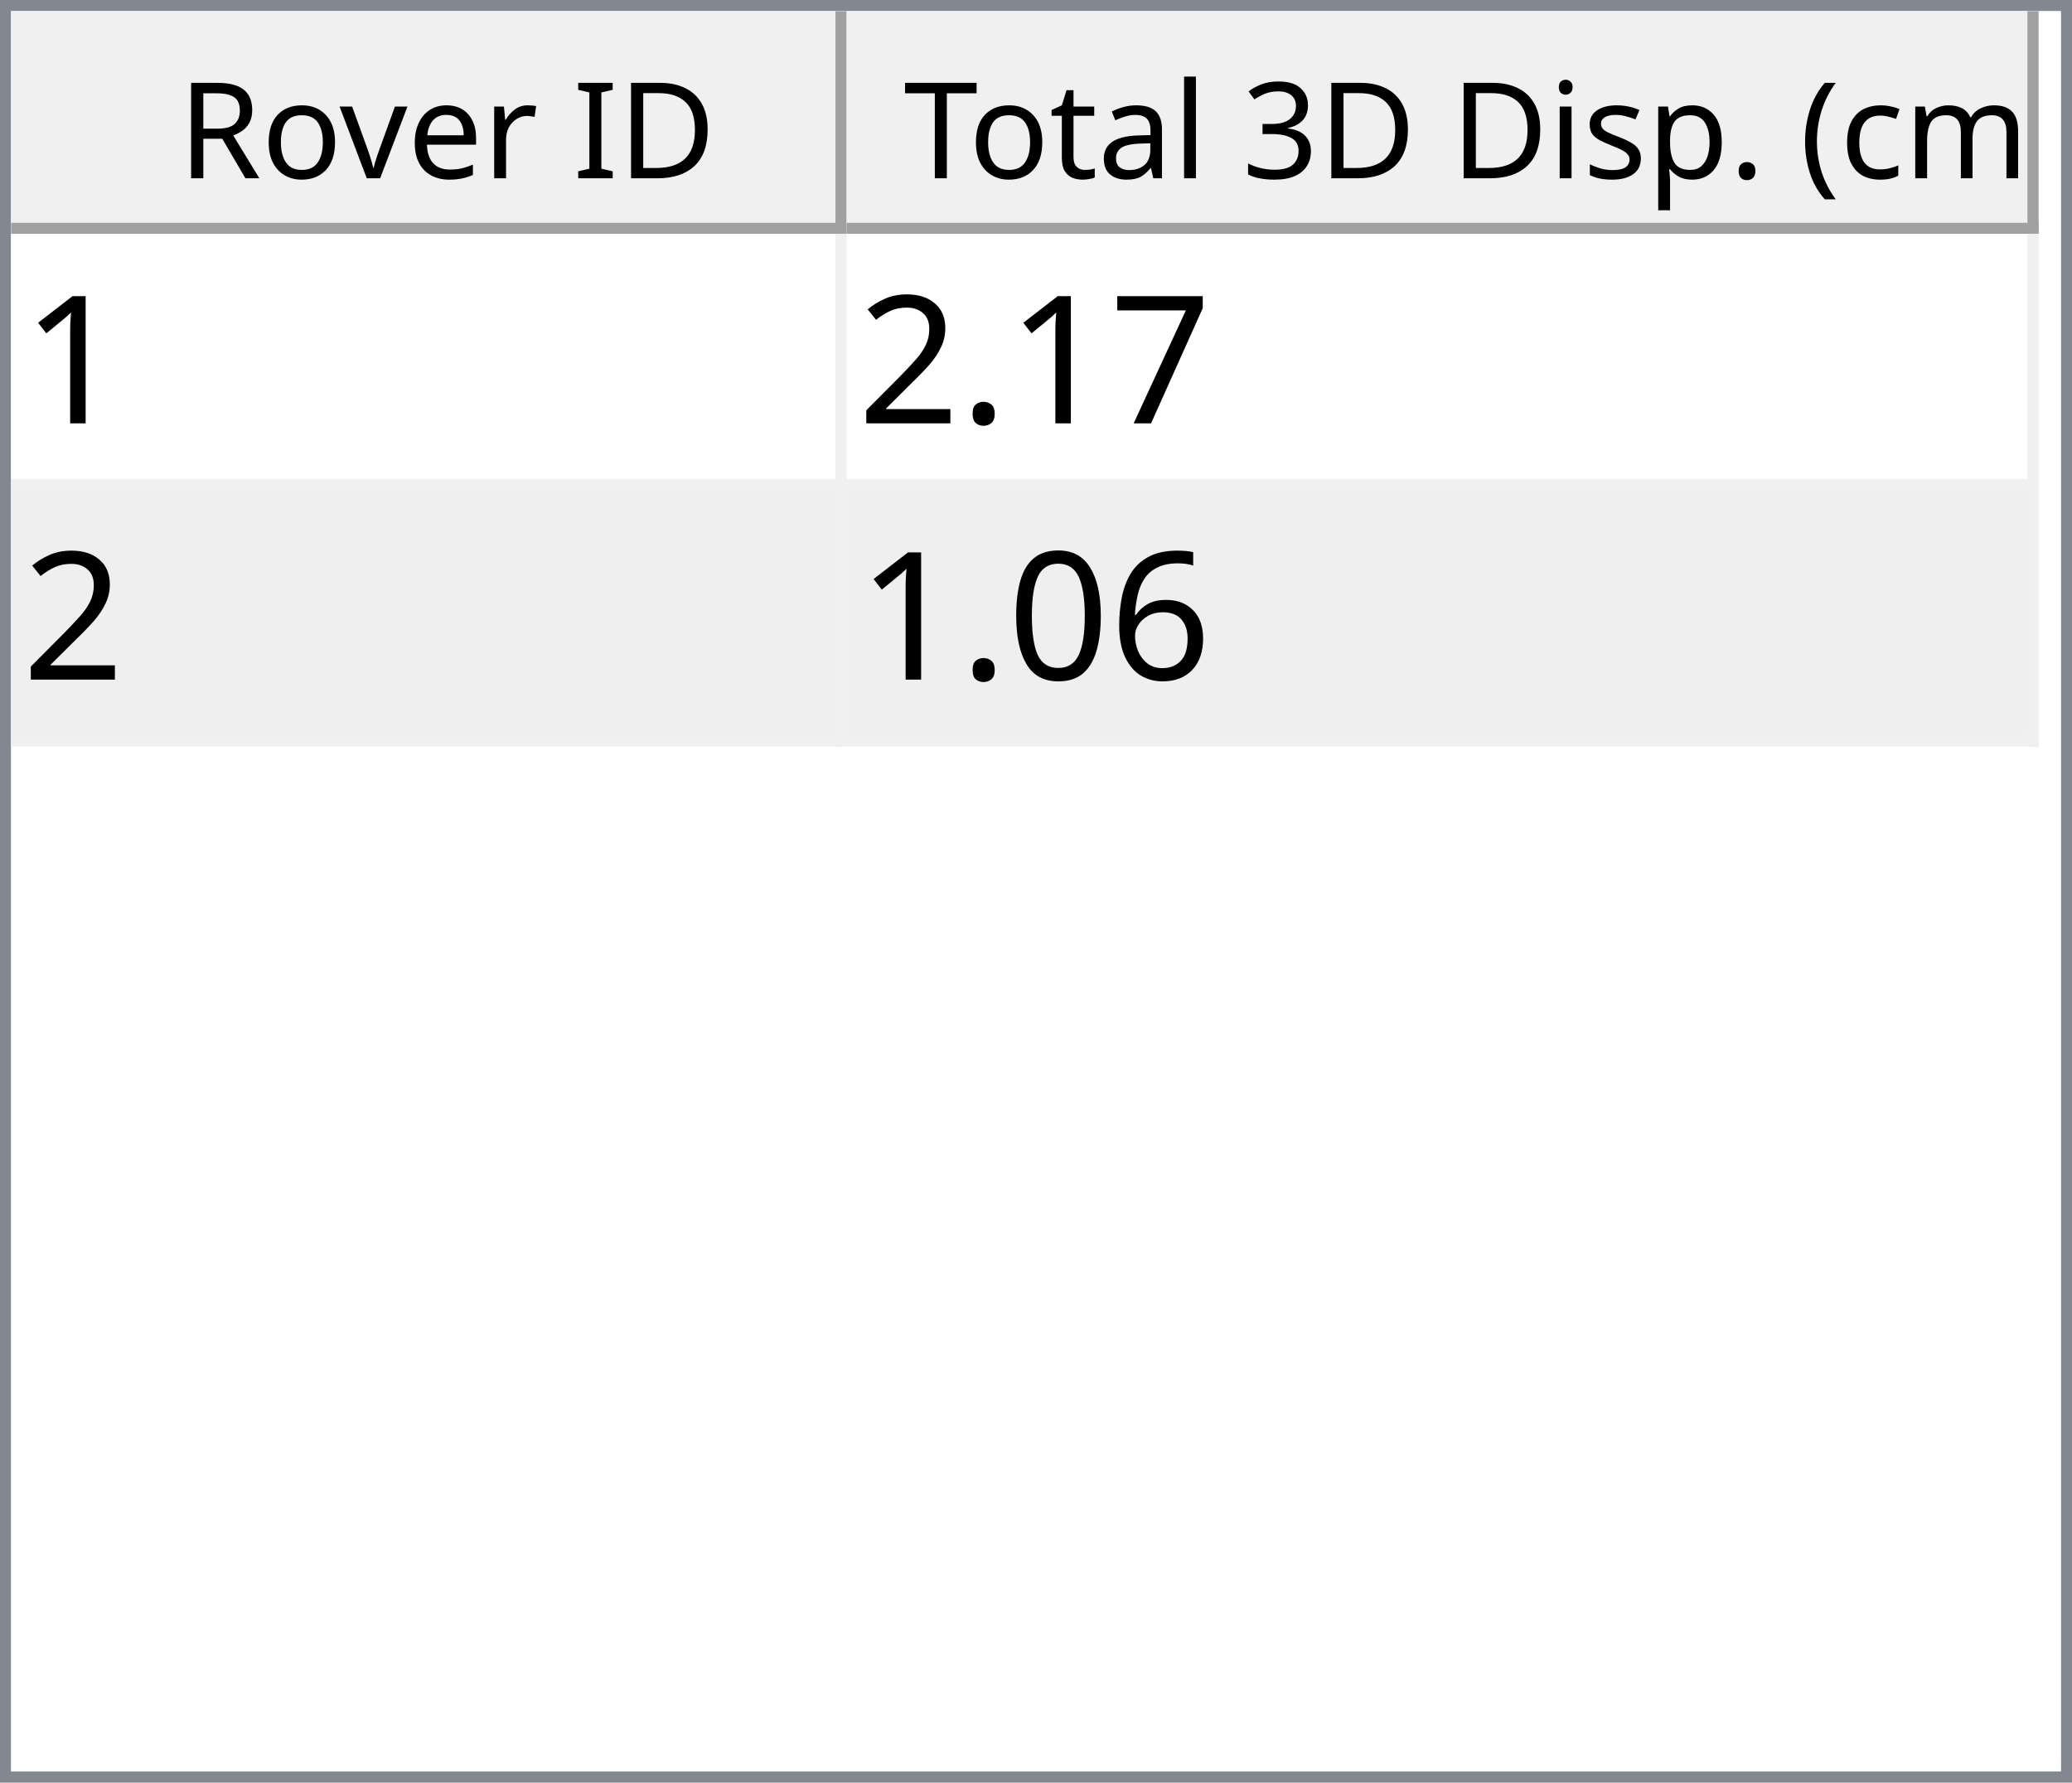
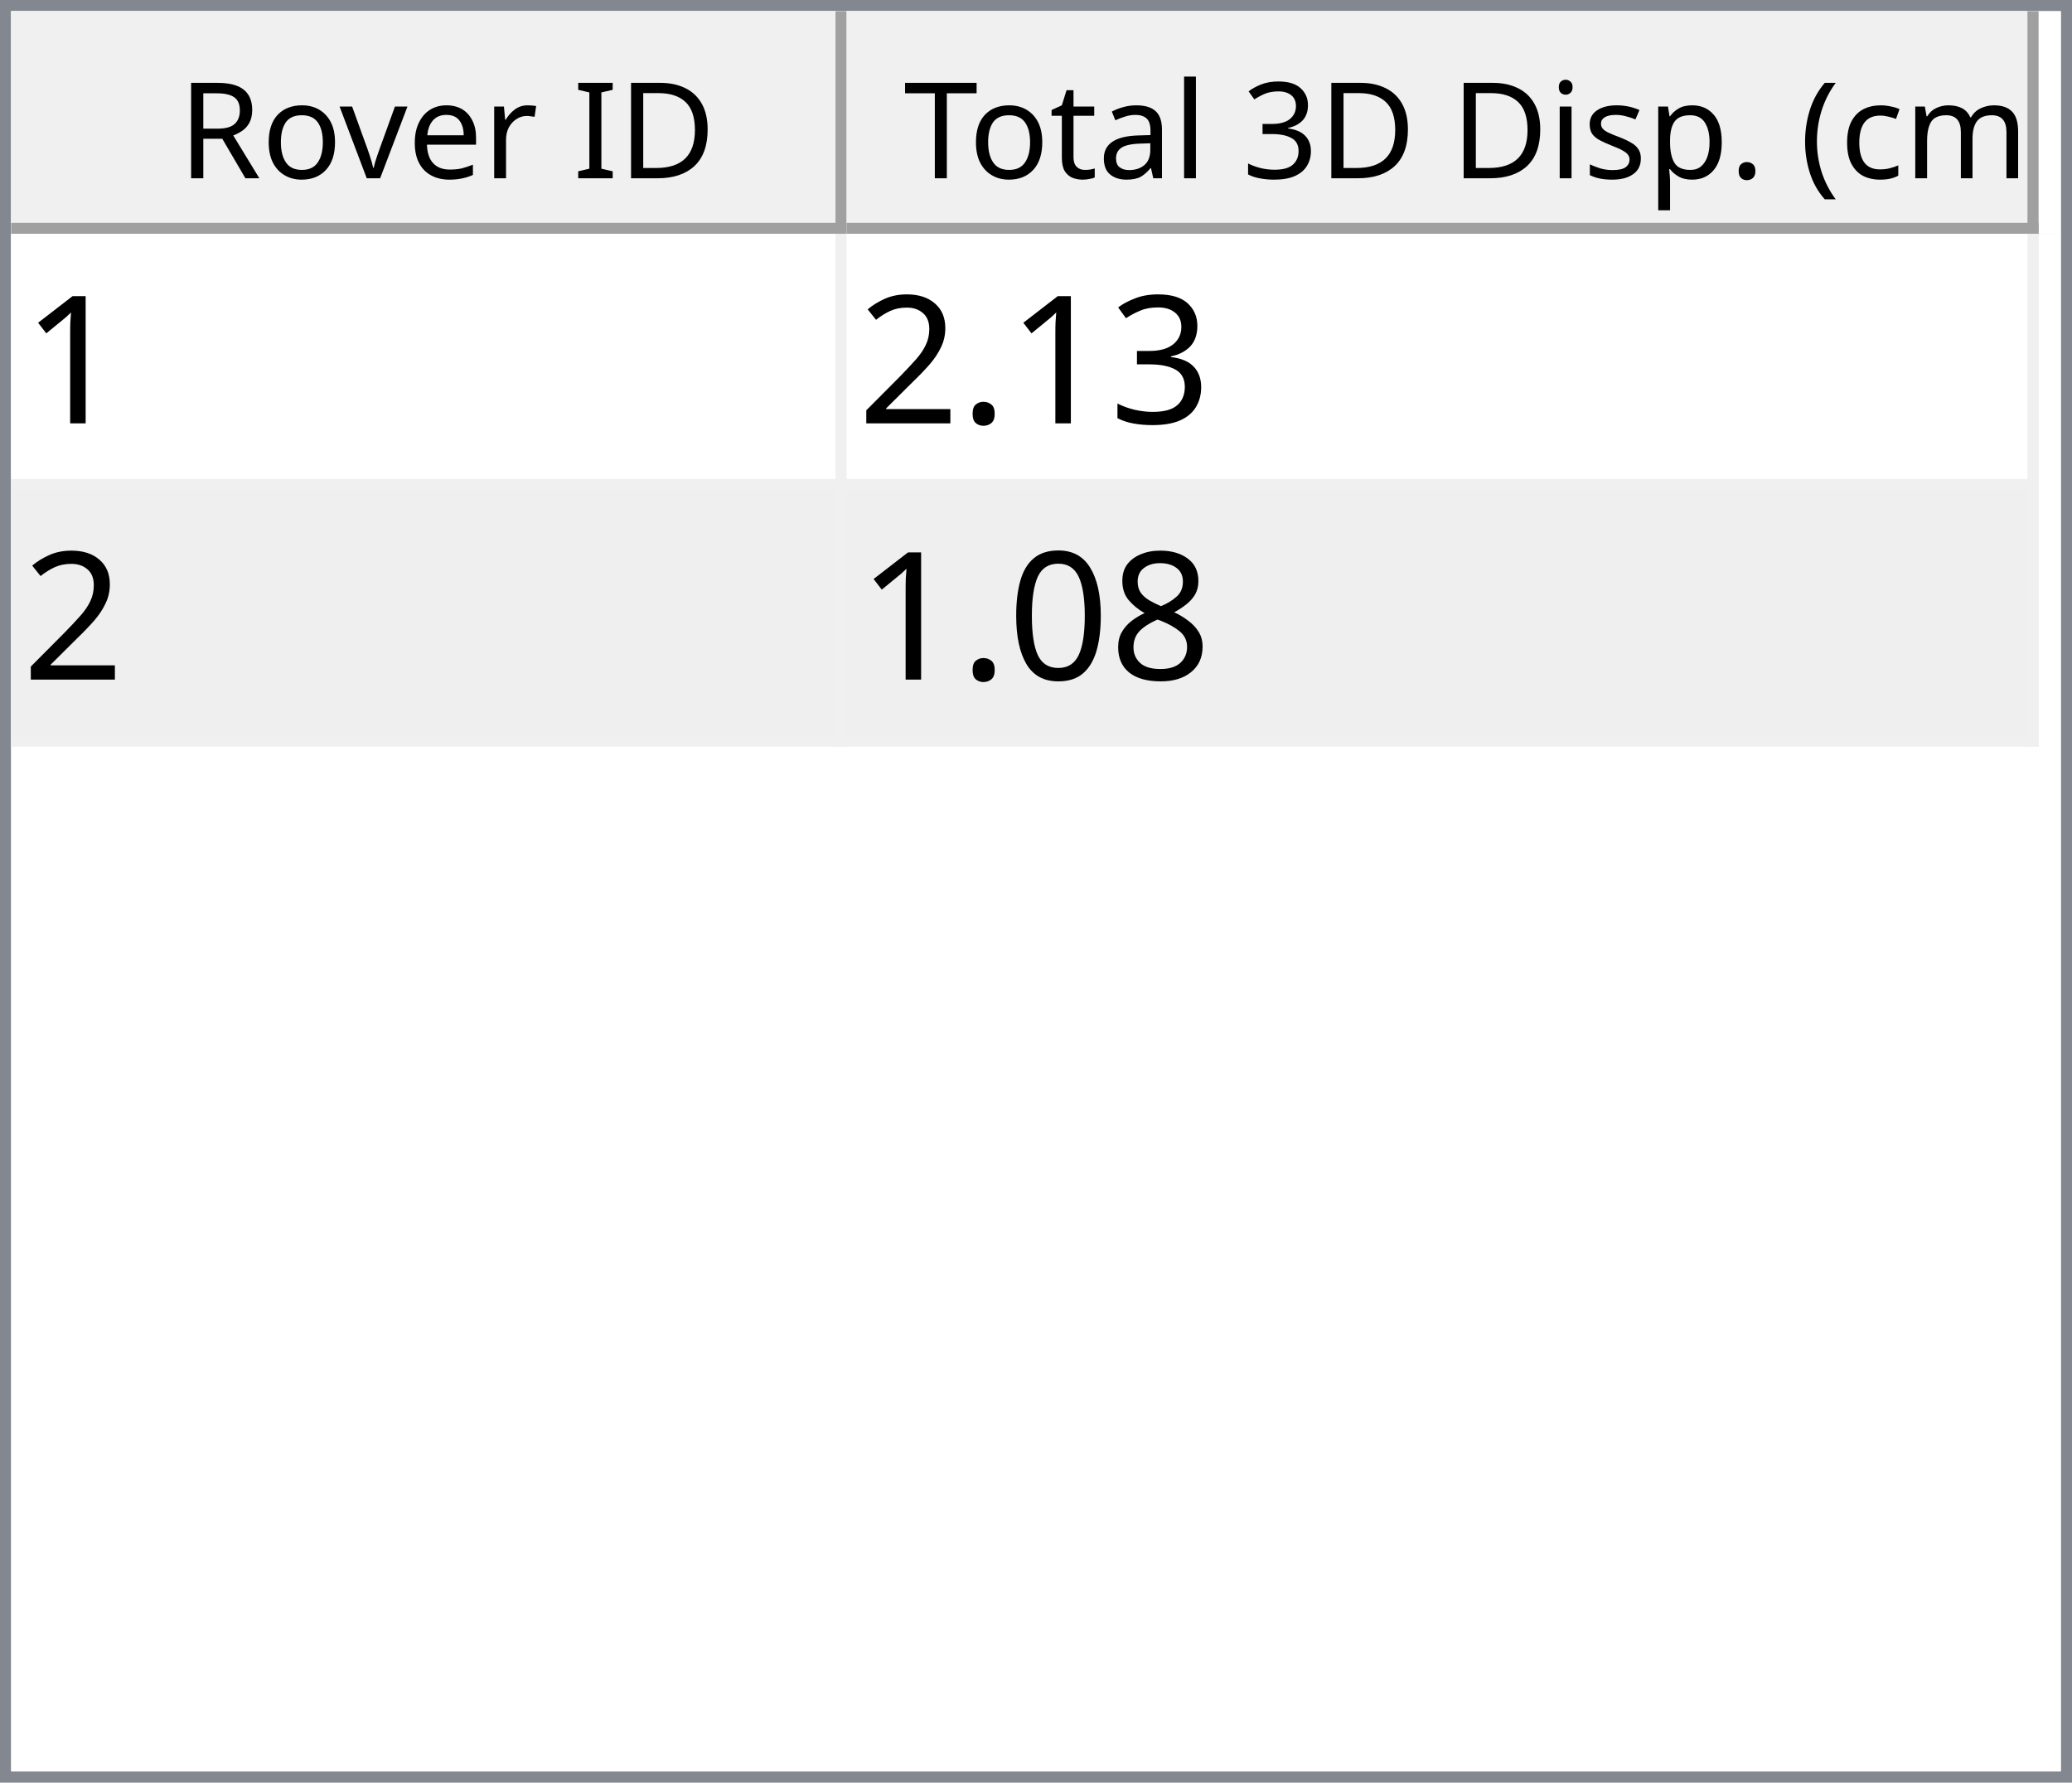
<svg xmlns="http://www.w3.org/2000/svg" style="fill-opacity:1; color-rendering:auto; color-interpolation:auto; text-rendering:auto; stroke:black; stroke-linecap:square; stroke-miterlimit:10; shape-rendering:auto; stroke-opacity:1; fill:black; stroke-dasharray:none; font-weight:normal; stroke-width:1; font-family:'Dialog'; font-style:normal; stroke-linejoin:miter; font-size:12px; stroke-dashoffset:0; image-rendering:auto;" width="186" height="160">
  <defs id="genericDefs" />
  <g>
    <defs id="defs1">
      <clipPath clipPathUnits="userSpaceOnUse" id="clipPath1">
        <path d="M0 0 L186 0 L186 160 L0 160 L0 0 Z" />
      </clipPath>
      <clipPath clipPathUnits="userSpaceOnUse" id="clipPath2">
        <path d="M0 0 L0 160 L186 160 L186 0 Z" />
      </clipPath>
      <clipPath clipPathUnits="userSpaceOnUse" id="clipPath3">
        <path d="M0 0 L0 20 L184 20 L184 0 Z" />
      </clipPath>
      <clipPath clipPathUnits="userSpaceOnUse" id="clipPath4">
        <path d="M0 0 L0 20 L75 20 L75 0 Z" />
      </clipPath>
      <clipPath clipPathUnits="userSpaceOnUse" id="clipPath5">
        <path d="M1 1 L1 19 L74 19 L74 1 Z" />
      </clipPath>
      <clipPath clipPathUnits="userSpaceOnUse" id="clipPath6">
        <path d="M0 0 L0 18 L73 18 L73 0 Z" />
      </clipPath>
      <clipPath clipPathUnits="userSpaceOnUse" id="clipPath7">
        <path d="M-0.5 -0.5 L-0.5 19.5 L74.5 19.5 L74.5 -0.5 Z" />
      </clipPath>
      <clipPath clipPathUnits="userSpaceOnUse" id="clipPath8">
        <path d="M0 0 L0 20 L107 20 L107 0 Z" />
      </clipPath>
      <clipPath clipPathUnits="userSpaceOnUse" id="clipPath9">
        <path d="M1 1 L1 19 L106 19 L106 1 Z" />
      </clipPath>
      <clipPath clipPathUnits="userSpaceOnUse" id="clipPath10">
        <path d="M0 0 L0 18 L105 18 L105 0 Z" />
      </clipPath>
      <clipPath clipPathUnits="userSpaceOnUse" id="clipPath11">
        <path d="M-0.5 -0.5 L-0.5 19.5 L106.5 19.5 L106.5 -0.5 Z" />
      </clipPath>
      <clipPath clipPathUnits="userSpaceOnUse" id="clipPath12">
        <path d="M0 0 L0 138 L184 138 L184 0 Z" />
      </clipPath>
      <clipPath clipPathUnits="userSpaceOnUse" id="clipPath13">
        <path d="M0 0 L0 46 L182 46 L182 0 Z" />
      </clipPath>
      <clipPath clipPathUnits="userSpaceOnUse" id="clipPath14">
        <path d="M-0.5 -0.5 L-0.5 45.5 L181.5 45.5 L181.5 -0.5 Z" />
      </clipPath>
      <clipPath clipPathUnits="userSpaceOnUse" id="clipPath15">
        <path d="M0 0 L0 22 L74 22 L74 0 Z" />
      </clipPath>
      <clipPath clipPathUnits="userSpaceOnUse" id="clipPath16">
        <path d="M0 0 L0 22 L106 22 L106 0 Z" />
      </clipPath>
      <font horiz-adv-x="64.551" id="font1">
        <font-face ascent="107.91" descent="25.098" units-per-em="100" style="font-style:normal; font-family:Segoe UI; font-weight:normal;" />
        <missing-glyph horiz-adv-x="64.551" d="M8.109 0 L8.109 68.266 L56.453 68.266 L56.453 0 L8.109 0 ZM15.328 7.234 L49.219 7.234 L49.219 61.031 L15.328 61.031 L15.328 7.234 Z" />
        <glyph unicode="D" horiz-adv-x="70.117" d="M9.188 0 L9.188 70.016 L28.516 70.016 Q65.531 70.016 65.531 35.891 Q65.531 19.672 55.25 9.836 Q44.969 0 27.734 0 L9.188 0 ZM17.391 62.594 L17.391 7.422 L27.828 7.422 Q41.609 7.422 49.273 14.797 Q56.938 22.172 56.938 35.688 Q56.938 62.594 28.328 62.594 L17.391 62.594 Z" />
        <glyph unicode="I" horiz-adv-x="26.611" d="M17.391 0 L9.188 0 L9.188 70.016 L17.391 70.016 L17.391 0 Z" />
        <glyph unicode=" " horiz-adv-x="27.393" d="" />
        <glyph unicode="r" horiz-adv-x="34.766" d="M34.188 41.891 Q32.078 43.5 28.125 43.5 Q23 43.5 19.555 38.672 Q16.109 33.844 16.109 25.484 L16.109 0 L8.109 0 L8.109 50 L16.109 50 L16.109 39.703 L16.312 39.703 Q18.016 44.969 21.531 47.922 Q25.047 50.875 29.391 50.875 Q32.516 50.875 34.188 50.203 L34.188 41.891 Z" />
        <glyph unicode="e" horiz-adv-x="52.295" d="M48.297 23 L12.984 23 Q13.188 14.656 17.484 10.109 Q21.781 5.562 29.297 5.562 Q37.75 5.562 44.828 11.141 L44.828 3.609 Q38.234 -1.172 27.391 -1.172 Q16.797 -1.172 10.742 5.641 Q4.688 12.453 4.688 24.812 Q4.688 36.469 11.305 43.82 Q17.922 51.172 27.734 51.172 Q37.547 51.172 42.922 44.828 Q48.297 38.484 48.297 27.203 L48.297 23 ZM40.094 29.781 Q40.047 36.719 36.75 40.578 Q33.453 44.438 27.594 44.438 Q21.922 44.438 17.969 40.383 Q14.016 36.328 13.094 29.781 L40.094 29.781 Z" />
        <glyph unicode="v" horiz-adv-x="47.9" d="M47.406 50 L27.484 0 L19.625 0 L0.688 50 L9.469 50 L22.172 13.672 Q23.578 9.672 23.922 6.688 L24.125 6.688 Q24.609 10.453 25.688 13.484 L38.969 50 L47.406 50 Z" />
        <glyph unicode="o" horiz-adv-x="58.594" d="M29 -1.172 Q17.922 -1.172 11.305 5.836 Q4.688 12.844 4.688 24.422 Q4.688 37.016 11.57 44.094 Q18.453 51.172 30.172 51.172 Q41.359 51.172 47.633 44.289 Q53.906 37.406 53.906 25.203 Q53.906 13.234 47.141 6.031 Q40.375 -1.172 29 -1.172 ZM29.594 44.438 Q21.875 44.438 17.383 39.188 Q12.891 33.938 12.891 24.703 Q12.891 15.828 17.43 10.695 Q21.969 5.562 29.594 5.562 Q37.359 5.562 41.531 10.594 Q45.703 15.625 45.703 24.906 Q45.703 34.281 41.531 39.359 Q37.359 44.438 29.594 44.438 Z" />
        <glyph unicode="R" horiz-adv-x="59.814" d="M59.375 0 L49.609 0 L37.891 19.625 Q36.281 22.359 34.766 24.289 Q33.25 26.219 31.664 27.438 Q30.078 28.656 28.25 29.219 Q26.422 29.781 24.125 29.781 L17.391 29.781 L17.391 0 L9.188 0 L9.188 70.016 L30.078 70.016 Q34.672 70.016 38.555 68.867 Q42.438 67.719 45.289 65.375 Q48.141 63.031 49.758 59.547 Q51.375 56.062 51.375 51.375 Q51.375 47.703 50.273 44.656 Q49.172 41.609 47.148 39.211 Q45.125 36.812 42.266 35.133 Q39.406 33.453 35.844 32.516 L35.844 32.328 Q37.594 31.547 38.891 30.547 Q40.188 29.547 41.359 28.18 Q42.531 26.812 43.68 25.078 Q44.828 23.344 46.234 21.047 L59.375 0 ZM17.391 62.594 L17.391 37.203 L28.516 37.203 Q31.594 37.203 34.203 38.133 Q36.812 39.062 38.719 40.797 Q40.625 42.531 41.703 45.047 Q42.781 47.562 42.781 50.688 Q42.781 56.297 39.141 59.445 Q35.5 62.594 28.609 62.594 L17.391 62.594 Z" />
        <glyph unicode=")" horiz-adv-x="30.176" d="M8.297 -15.922 L1.172 -15.922 Q16.406 2.344 16.406 26.812 Q16.406 51.469 1.078 70.016 L8.297 70.016 Q23.531 52.156 23.531 26.703 Q23.531 1.375 8.297 -15.922 Z" />
        <glyph unicode="m" horiz-adv-x="86.133" d="M79.109 0 L71.094 0 L71.094 28.719 Q71.094 37.016 68.531 40.727 Q65.969 44.438 59.906 44.438 Q54.781 44.438 51.195 39.75 Q47.609 35.062 47.609 28.516 L47.609 0 L39.594 0 L39.594 29.688 Q39.594 44.438 28.219 44.438 Q22.953 44.438 19.531 40.016 Q16.109 35.594 16.109 28.516 L16.109 0 L8.109 0 L8.109 50 L16.109 50 L16.109 42.094 L16.312 42.094 Q21.625 51.172 31.844 51.172 Q36.969 51.172 40.773 48.312 Q44.578 45.453 46 40.828 Q51.562 51.172 62.594 51.172 Q79.109 51.172 79.109 30.812 L79.109 0 Z" />
        <glyph unicode="c" horiz-adv-x="46.191" d="M42.188 2.297 Q36.422 -1.172 28.516 -1.172 Q17.828 -1.172 11.258 5.789 Q4.688 12.75 4.688 23.828 Q4.688 36.188 11.766 43.68 Q18.844 51.172 30.672 51.172 Q37.25 51.172 42.281 48.734 L42.281 40.531 Q36.719 44.438 30.375 44.438 Q22.703 44.438 17.797 38.945 Q12.891 33.453 12.891 24.516 Q12.891 15.719 17.508 10.641 Q22.125 5.562 29.891 5.562 Q36.422 5.562 42.188 9.906 L42.188 2.297 Z" />
        <glyph unicode="(" horiz-adv-x="30.176" d="M29.109 -15.922 L21.969 -15.922 Q6.844 1.375 6.844 26.703 Q6.844 52.156 21.969 70.016 L29.203 70.016 Q13.875 51.469 13.875 26.812 Q13.875 2.344 29.109 -15.922 Z" />
        <glyph unicode="." horiz-adv-x="21.68" d="M10.891 -1.078 Q8.641 -1.078 7.055 0.539 Q5.469 2.156 5.469 4.391 Q5.469 6.641 7.055 8.273 Q8.641 9.906 10.891 9.906 Q13.188 9.906 14.797 8.273 Q16.406 6.641 16.406 4.391 Q16.406 2.156 14.797 0.539 Q13.188 -1.078 10.891 -1.078 Z" />
        <glyph unicode="p" horiz-adv-x="58.789" d="M16.312 7.234 L16.109 7.234 L16.109 -23 L8.109 -23 L8.109 50 L16.109 50 L16.109 41.219 L16.312 41.219 Q22.219 51.172 33.594 51.172 Q43.266 51.172 48.688 44.461 Q54.109 37.75 54.109 26.469 Q54.109 13.922 48 6.375 Q41.891 -1.172 31.297 -1.172 Q21.578 -1.172 16.312 7.234 ZM16.109 27.391 L16.109 20.406 Q16.109 14.203 20.141 9.883 Q24.172 5.562 30.375 5.562 Q37.641 5.562 41.773 11.133 Q45.906 16.703 45.906 26.609 Q45.906 34.969 42.047 39.703 Q38.188 44.438 31.594 44.438 Q24.609 44.438 20.359 39.578 Q16.109 34.719 16.109 27.391 Z" />
        <glyph unicode="s" horiz-adv-x="42.432" d="M5.078 1.812 L5.078 10.406 Q11.625 5.562 19.484 5.562 Q30.031 5.562 30.031 12.594 Q30.031 14.594 29.125 15.992 Q28.219 17.391 26.68 18.461 Q25.141 19.531 23.07 20.383 Q21 21.234 18.609 22.172 Q15.281 23.484 12.766 24.828 Q10.25 26.172 8.57 27.859 Q6.891 29.547 6.031 31.695 Q5.172 33.844 5.172 36.719 Q5.172 40.234 6.789 42.945 Q8.406 45.656 11.086 47.484 Q13.766 49.312 17.211 50.242 Q20.656 51.172 24.312 51.172 Q30.812 51.172 35.938 48.922 L35.938 40.828 Q30.422 44.438 23.25 44.438 Q21 44.438 19.195 43.922 Q17.391 43.406 16.094 42.477 Q14.797 41.547 14.086 40.258 Q13.375 38.969 13.375 37.406 Q13.375 35.453 14.086 34.133 Q14.797 32.812 16.164 31.789 Q17.531 30.766 19.484 29.938 Q21.438 29.109 23.922 28.125 Q27.25 26.859 29.883 25.516 Q32.516 24.172 34.375 22.484 Q36.234 20.797 37.234 18.602 Q38.234 16.406 38.234 13.375 Q38.234 9.672 36.602 6.938 Q34.969 4.203 32.234 2.398 Q29.5 0.594 25.93 -0.289 Q22.359 -1.172 18.453 -1.172 Q10.75 -1.172 5.078 1.812 Z" />
        <glyph unicode="i" horiz-adv-x="24.219" d="M12.203 62.703 Q10.062 62.703 8.547 64.164 Q7.031 65.625 7.031 67.875 Q7.031 70.125 8.547 71.609 Q10.062 73.094 12.203 73.094 Q14.406 73.094 15.945 71.609 Q17.484 70.125 17.484 67.875 Q17.484 65.719 15.945 64.211 Q14.406 62.703 12.203 62.703 ZM16.109 0 L8.109 0 L8.109 50 L16.109 50 L16.109 0 Z" />
        <glyph unicode="3" horiz-adv-x="53.906" d="M46.531 19.828 Q46.531 15.094 44.75 11.211 Q42.969 7.328 39.719 4.57 Q36.469 1.812 31.93 0.297 Q27.391 -1.219 21.922 -1.219 Q11.922 -1.219 6 2.594 L6 11.188 Q13.094 5.609 22.219 5.609 Q25.875 5.609 28.828 6.539 Q31.781 7.469 33.906 9.227 Q36.031 10.984 37.18 13.477 Q38.328 15.969 38.328 19.094 Q38.328 32.812 18.797 32.812 L12.984 32.812 L12.984 39.594 L18.5 39.594 Q35.797 39.594 35.797 52.484 Q35.797 64.406 22.609 64.406 Q15.188 64.406 8.688 59.422 L8.688 67.188 Q15.375 71.188 24.609 71.188 Q29 71.188 32.57 69.969 Q36.141 68.75 38.68 66.555 Q41.219 64.359 42.609 61.281 Q44 58.203 44 54.5 Q44 40.672 30.031 36.719 L30.031 36.531 Q33.594 36.141 36.625 34.797 Q39.656 33.453 41.852 31.305 Q44.047 29.156 45.289 26.25 Q46.531 23.344 46.531 19.828 Z" />
        <glyph unicode="l" horiz-adv-x="24.219" d="M16.109 0 L8.109 0 L8.109 74.031 L16.109 74.031 L16.109 0 Z" />
        <glyph unicode="a" horiz-adv-x="50.879" d="M43.891 0 L35.891 0 L35.891 7.812 L35.688 7.812 Q30.469 -1.172 20.312 -1.172 Q12.844 -1.172 8.617 2.781 Q4.391 6.734 4.391 13.281 Q4.391 27.297 20.906 29.594 L35.891 31.688 Q35.891 44.438 25.594 44.438 Q16.547 44.438 9.281 38.281 L9.281 46.484 Q16.656 51.172 26.266 51.172 Q43.891 51.172 43.891 32.516 L43.891 0 ZM35.891 25.297 L23.828 23.641 Q18.266 22.859 15.43 20.875 Q12.594 18.891 12.594 13.875 Q12.594 10.203 15.211 7.883 Q17.828 5.562 22.172 5.562 Q28.125 5.562 32.008 9.742 Q35.891 13.922 35.891 20.312 L35.891 25.297 Z" />
        <glyph unicode="t" horiz-adv-x="33.887" d="M31.297 0.484 Q28.469 -1.078 23.828 -1.078 Q10.688 -1.078 10.688 13.578 L10.688 43.172 L2.094 43.172 L2.094 50 L10.688 50 L10.688 62.203 L18.703 64.797 L18.703 50 L31.297 50 L31.297 43.172 L18.703 43.172 L18.703 14.984 Q18.703 9.969 20.414 7.82 Q22.125 5.672 26.078 5.672 Q29.109 5.672 31.297 7.328 L31.297 0.484 Z" />
        <glyph unicode="T" horiz-adv-x="52.393" d="M50.594 62.594 L30.375 62.594 L30.375 0 L22.172 0 L22.172 62.594 L2 62.594 L2 70.016 L50.594 70.016 L50.594 62.594 Z" />
      </font>
      <font horiz-adv-x="75.0" id="font2">
        <font-face ascent="100.537" descent="21.973" units-per-em="100" style="font-style:normal; font-family:sans-serif; font-weight:normal;" />
        <missing-glyph horiz-adv-x="75.0" d="M12.5 0 L12.5 62.5 L62.5 62.5 L62.5 0 L12.5 0 ZM14.062 1.562 L60.938 1.562 L60.938 60.938 L14.062 60.938 L14.062 1.562 Z" />
        <glyph unicode="1" horiz-adv-x="55.615" d="M37.25 0 L28.469 0 L28.469 56 Q25.297 52.984 20.141 49.953 Q14.984 46.922 10.891 45.406 L10.891 53.906 Q18.266 57.375 23.781 62.305 Q29.297 67.234 31.594 71.875 L37.25 71.875 L37.25 0 Z" />
-         <glyph unicode="7" horiz-adv-x="55.615" d="M4.734 62.203 L4.734 70.656 L51.078 70.656 L51.078 63.812 Q44.234 56.547 37.523 44.484 Q30.812 32.422 27.156 19.672 Q24.516 10.688 23.781 0 L14.75 0 Q14.891 8.453 18.062 20.414 Q21.234 32.375 27.172 43.484 Q33.109 54.594 39.797 62.203 L4.734 62.203 Z" />
+         <glyph unicode="3" horiz-adv-x="55.615" d="M4.203 18.891 L12.984 20.062 Q14.5 12.594 18.141 9.297 Q21.781 6 27 6 Q33.203 6 37.477 10.297 Q41.75 14.594 41.75 20.953 Q41.75 27 37.797 30.93 Q33.844 34.859 27.734 34.859 Q25.25 34.859 21.531 33.891 L22.516 41.609 Q23.391 41.5 23.922 41.5 Q29.547 41.5 34.039 44.43 Q38.531 47.359 38.531 53.469 Q38.531 58.297 35.258 61.477 Q31.984 64.656 26.812 64.656 Q21.688 64.656 18.266 61.43 Q14.844 58.203 13.875 51.766 L5.078 53.328 Q6.688 62.156 12.398 67.016 Q18.109 71.875 26.609 71.875 Q32.469 71.875 37.398 69.359 Q42.328 66.844 44.945 62.5 Q47.562 58.156 47.562 53.266 Q47.562 48.641 45.07 44.828 Q42.578 41.016 37.703 38.766 Q44.047 37.312 47.562 32.695 Q51.078 28.078 51.078 21.141 Q51.078 11.766 44.242 5.25 Q37.406 -1.266 26.953 -1.266 Q17.531 -1.266 11.305 4.352 Q5.078 9.969 4.203 18.891 Z" />
        <glyph unicode="." horiz-adv-x="27.783" d="M9.078 0 L9.078 10.016 L19.094 10.016 L19.094 0 L9.078 0 Z" />
        <glyph unicode="2" horiz-adv-x="55.615" d="M50.344 8.453 L50.344 0 L3.031 0 Q2.938 3.172 4.047 6.109 Q5.859 10.938 9.836 15.625 Q13.812 20.312 21.344 26.469 Q33.016 36.031 37.117 41.625 Q41.219 47.219 41.219 52.203 Q41.219 57.422 37.477 61.008 Q33.734 64.594 27.734 64.594 Q21.391 64.594 17.578 60.789 Q13.766 56.984 13.719 50.25 L4.688 51.172 Q5.609 61.281 11.664 66.578 Q17.719 71.875 27.938 71.875 Q38.234 71.875 44.242 66.164 Q50.25 60.453 50.25 52 Q50.25 47.703 48.492 43.555 Q46.734 39.406 42.656 34.812 Q38.578 30.219 29.109 22.219 Q21.188 15.578 18.945 13.211 Q16.703 10.844 15.234 8.453 L50.344 8.453 Z" />
-         <glyph unicode="6" horiz-adv-x="55.615" d="M49.75 54.047 L41.016 53.375 Q39.844 58.547 37.703 60.891 Q34.125 64.656 28.906 64.656 Q24.703 64.656 21.531 62.312 Q17.391 59.281 14.992 53.469 Q12.594 47.656 12.5 36.922 Q15.672 41.75 20.266 44.094 Q24.859 46.438 29.891 46.438 Q38.672 46.438 44.852 39.969 Q51.031 33.5 51.031 23.25 Q51.031 16.5 48.125 10.719 Q45.219 4.938 40.141 1.859 Q35.062 -1.219 28.609 -1.219 Q17.625 -1.219 10.695 6.859 Q3.766 14.938 3.766 33.5 Q3.766 54.25 11.422 63.672 Q18.109 71.875 29.438 71.875 Q37.891 71.875 43.289 67.141 Q48.688 62.406 49.75 54.047 ZM13.875 23.188 Q13.875 18.656 15.797 14.508 Q17.719 10.359 21.188 8.18 Q24.656 6 28.469 6 Q34.031 6 38.039 10.492 Q42.047 14.984 42.047 22.703 Q42.047 30.125 38.086 34.398 Q34.125 38.672 28.125 38.672 Q22.172 38.672 18.023 34.398 Q13.875 30.125 13.875 23.188 Z" />
+         <glyph unicode="8" horiz-adv-x="55.615" d="M17.672 38.812 Q12.203 40.828 9.57 44.539 Q6.938 48.25 6.938 53.422 Q6.938 61.234 12.555 66.555 Q18.172 71.875 27.484 71.875 Q36.859 71.875 42.578 66.43 Q48.297 60.984 48.297 53.172 Q48.297 48.188 45.68 44.508 Q43.062 40.828 37.75 38.812 Q44.344 36.672 47.781 31.883 Q51.219 27.094 51.219 20.453 Q51.219 11.281 44.727 5.031 Q38.234 -1.219 27.641 -1.219 Q17.047 -1.219 10.547 5.055 Q4.047 11.328 4.047 20.703 Q4.047 27.688 7.594 32.398 Q11.141 37.109 17.672 38.812 ZM15.922 53.719 Q15.922 48.641 19.195 45.414 Q22.469 42.188 27.688 42.188 Q32.766 42.188 36.016 45.383 Q39.266 48.578 39.266 53.219 Q39.266 58.062 35.914 61.359 Q32.562 64.656 27.594 64.656 Q22.562 64.656 19.242 61.43 Q15.922 58.203 15.922 53.719 ZM13.094 20.656 Q13.094 16.891 14.875 13.375 Q16.656 9.859 20.172 7.93 Q23.688 6 27.734 6 Q34.031 6 38.133 10.055 Q42.234 14.109 42.234 20.359 Q42.234 26.703 38.016 30.859 Q33.797 35.016 27.438 35.016 Q21.234 35.016 17.164 30.914 Q13.094 26.812 13.094 20.656 Z" />
        <glyph unicode="0" horiz-adv-x="55.615" d="M4.156 35.297 Q4.156 48 6.766 55.742 Q9.375 63.484 14.523 67.68 Q19.672 71.875 27.484 71.875 Q33.25 71.875 37.594 69.555 Q41.938 67.234 44.773 62.867 Q47.609 58.5 49.219 52.227 Q50.828 45.953 50.828 35.297 Q50.828 22.703 48.242 14.969 Q45.656 7.234 40.508 3.008 Q35.359 -1.219 27.484 -1.219 Q17.141 -1.219 11.234 6.203 Q4.156 15.141 4.156 35.297 ZM13.188 35.297 Q13.188 17.672 17.312 11.836 Q21.438 6 27.484 6 Q33.547 6 37.672 11.859 Q41.797 17.719 41.797 35.297 Q41.797 52.984 37.672 58.789 Q33.547 64.594 27.391 64.594 Q21.344 64.594 17.719 59.469 Q13.188 52.938 13.188 35.297 Z" />
      </font>
    </defs>
    <g style="fill:white; stroke:white;">
      <rect x="0" y="0" width="186" style="clip-path:url(#clipPath1); stroke:none;" height="160" />
    </g>
    <g style="fill:white; text-rendering:optimizeSpeed; color-rendering:optimizeSpeed; image-rendering:optimizeSpeed; shape-rendering:crispEdges; stroke:white; color-interpolation:sRGB;">
      <rect x="0" width="186" height="160" y="0" style="stroke:none;" />
      <path style="stroke:none;" d="M0 160 L186 160 L186 0 L0 0 Z" />
    </g>
    <g style="fill:rgb(240,240,240); font-family:'Segoe UI'; stroke:rgb(240,240,240);">
      <rect x="0" y="0" width="186" style="clip-path:url(#clipPath2); stroke:none;" height="160" />
    </g>
    <g style="fill:rgb(130,135,144); font-family:'Segoe UI'; stroke:rgb(130,135,144);">
      <path d="M0 0 L186 0 L186 160 L0 160 L0 0 ZM1 1 L185 1 L185 159 L1 159 L1 1 Z" style="fill-rule:evenodd; clip-path:url(#clipPath2); stroke:none;" />
    </g>
    <g style="fill:white; font-family:'Segoe UI'; stroke:white;" transform="translate(1,1)">
      <rect x="0" y="0" width="184" style="clip-path:url(#clipPath3); stroke:none;" height="20" />
    </g>
    <g style="fill:rgb(240,240,240); font-family:'Segoe UI'; stroke:rgb(240,240,240);" transform="translate(1,1)">
      <rect x="0" y="0" width="75" style="clip-path:url(#clipPath4); stroke:none;" height="20" />
    </g>
    <g style="font-family:'Segoe UI';" transform="translate(2,2)">
      <text x="14" xml:space="preserve" y="14" style="clip-path:url(#clipPath6); stroke:none;">Rover ID</text>
    </g>
    <g style="fill:rgb(160,160,160); font-family:'Segoe UI'; stroke:rgb(160,160,160); stroke-linejoin:bevel;" transform="translate(1.5,1.5)">
      <line x1="74" x2="74" y1="0" style="fill:none; clip-path:url(#clipPath7);" y2="19" />
    </g>
    <g style="fill:rgb(160,160,160); font-family:'Segoe UI'; stroke:rgb(160,160,160); stroke-linejoin:bevel;" transform="matrix(1,0,0,1,1,1) translate(0.5,0.5)">
      <line x1="0" x2="74" y1="19" style="fill:none; clip-path:url(#clipPath7);" y2="19" />
    </g>
    <g style="fill:rgb(240,240,240); font-family:'Segoe UI'; stroke:rgb(240,240,240);" transform="translate(76,1)">
      <rect x="0" y="0" width="107" style="clip-path:url(#clipPath8); stroke:none;" height="20" />
    </g>
    <g style="font-family:'Segoe UI';" transform="translate(77,2)">
      <text x="1" xml:space="preserve" y="14" style="clip-path:url(#clipPath10); stroke:none;"> Total 3D Disp. (cm)</text>
    </g>
    <g style="fill:rgb(160,160,160); font-family:'Segoe UI'; stroke:rgb(160,160,160); stroke-linejoin:bevel;" transform="translate(76.5,1.5)">
      <line x1="106" x2="106" y1="0" style="fill:none; clip-path:url(#clipPath11);" y2="19" />
    </g>
    <g style="fill:rgb(160,160,160); font-family:'Segoe UI'; stroke:rgb(160,160,160); stroke-linejoin:bevel;" transform="matrix(1,0,0,1,76,1) translate(0.5,0.5)">
      <line x1="0" x2="106" y1="19" style="fill:none; clip-path:url(#clipPath11);" y2="19" />
    </g>
    <g style="fill:white; font-family:'Segoe UI'; stroke:white;" transform="translate(1,21)">
      <rect x="0" y="0" width="184" style="clip-path:url(#clipPath12); stroke:none;" height="138" />
    </g>
    <g style="fill:rgb(240,240,240); font-size:16px; font-family:sans-serif; stroke:rgb(240,240,240);" transform="translate(1,21)">
      <rect x="0" y="0" width="182" style="clip-path:url(#clipPath13); stroke:none;" height="46" />
      <line transform="translate(0.5,0.5)" x1="0" x2="181" y1="22" style="clip-path:url(#clipPath14); fill:none; stroke-linejoin:bevel;" y2="22" />
    </g>
    <g transform="matrix(1,0,0,1,1,21) translate(0.5,0.5)" style="fill:rgb(240,240,240); font-size:16px; font-family:sans-serif; stroke:rgb(240,240,240); stroke-linejoin:bevel;">
      <line x1="0" x2="181" y1="45" style="fill:none; clip-path:url(#clipPath14);" y2="45" />
    </g>
    <g transform="matrix(1,0,0,1,1,21) translate(0.5,0.5)" style="fill:rgb(240,240,240); font-size:16px; font-family:sans-serif; stroke:rgb(240,240,240); stroke-linejoin:bevel;">
      <line x1="74" x2="74" y1="0" style="fill:none; clip-path:url(#clipPath14);" y2="45" />
    </g>
    <g transform="matrix(1,0,0,1,1,21) translate(0.5,0.5)" style="fill:rgb(240,240,240); font-size:16px; font-family:sans-serif; stroke:rgb(240,240,240); stroke-linejoin:bevel;">
      <line x1="181" x2="181" y1="0" style="fill:none; clip-path:url(#clipPath14);" y2="45" />
    </g>
    <g style="fill:white; font-size:16px; font-family:sans-serif; stroke:white;" transform="matrix(1,0,0,1,1,21)">
      <rect x="0" y="0" width="74" style="clip-path:url(#clipPath15); stroke:none;" height="22" />
      <text x="1" y="17" style="fill:black; clip-path:url(#clipPath15); stroke:none;" xml:space="preserve">1</text>
    </g>
    <g style="fill:white; font-size:16px; font-family:sans-serif; stroke:white;" transform="matrix(1,0,0,1,1,21) translate(75,0)">
      <rect x="0" y="0" width="106" style="clip-path:url(#clipPath16); stroke:none;" height="22" />
-       <text x="1" y="17" style="fill:black; clip-path:url(#clipPath16); stroke:none;" xml:space="preserve">2.17</text>
+       <text x="1" y="17" style="fill:black; clip-path:url(#clipPath16); stroke:none;" xml:space="preserve">2.13</text>
    </g>
    <g style="fill:rgb(239,239,239); font-size:16px; font-family:sans-serif; stroke:rgb(239,239,239);" transform="matrix(1,0,0,1,1,21) translate(0,23)">
      <rect x="0" y="0" width="74" style="clip-path:url(#clipPath15); stroke:none;" height="22" />
      <text x="1" y="17" style="fill:black; clip-path:url(#clipPath15); stroke:none;" xml:space="preserve">2</text>
    </g>
    <g style="fill:rgb(239,239,239); font-size:16px; font-family:sans-serif; stroke:rgb(239,239,239);" transform="matrix(1,0,0,1,1,21) translate(75,23)">
      <rect x="0" y="0" width="106" style="clip-path:url(#clipPath16); stroke:none;" height="22" />
-       <text x="1" y="17" style="fill:black; clip-path:url(#clipPath16); stroke:none;" xml:space="preserve">1.06</text>
+       <text x="1" y="17" style="fill:black; clip-path:url(#clipPath16); stroke:none;" xml:space="preserve">1.08</text>
    </g>
  </g>
</svg>
